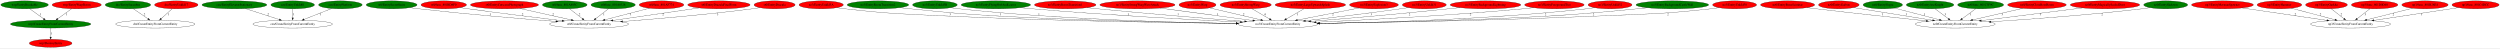
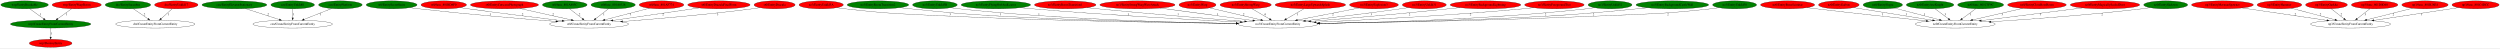
<svg xmlns="http://www.w3.org/2000/svg" xmlns:xlink="http://www.w3.org/1999/xlink" width="11320pt" height="218pt" viewBox="0.00 0.00 11319.83 218.00">
  <g id="graph0" class="graph" transform="scale(1 1) rotate(0) translate(4 214)">
    <polygon fill="white" stroke="transparent" points="-4,4 -4,-214 11315.83,-214 11315.83,4 -4,4" />
    <g id="node1" class="node">
      <ellipse fill="green" stroke="black" cx="225.24" cy="-105" rx="181.97" ry="18" />
      <text text-anchor="middle" x="225.24" y="-101.3" font-family="Times,serif" font-size="14.00">wrp/CreateEntityFromCurrentEntity</text>
    </g>
    <g id="node2" class="node">
      <g id="a_node2">
        <a xlink:href="DestroyEntity.svg" xlink:title="wrp/DestroyEntity">
          <ellipse fill="red" stroke="black" cx="225.24" cy="-18" rx="96.68" ry="18" />
          <text text-anchor="middle" x="225.24" y="-14.3" font-family="Times,serif" font-size="14.00">wrp/DestroyEntity</text>
        </a>
      </g>
    </g>
    <g id="edge1" class="edge">
      <path fill="none" stroke="black" d="M225.24,-86.8C225.24,-75.16 225.24,-59.55 225.24,-46.24" />
      <polygon fill="black" stroke="black" points="228.74,-46.18 225.24,-36.18 221.74,-46.18 228.74,-46.18" />
      <text text-anchor="middle" x="230.24" y="-57.8" font-family="Times,serif" font-size="14.00">1</text>
    </g>
    <g id="node3" class="node">
      <g id="a_node3">
        <a xlink:href="EntityBreakable.svg" xlink:title="wrp/EntityBreakable">
          <ellipse fill="green" stroke="black" cx="107.24" cy="-192" rx="107.48" ry="18" />
          <text text-anchor="middle" x="107.24" y="-188.3" font-family="Times,serif" font-size="14.00">wrp/EntityBreakable</text>
        </a>
      </g>
    </g>
    <g id="edge2" class="edge">
      <path fill="none" stroke="black" d="M130.27,-174.41C148.23,-161.47 173.38,-143.36 193.28,-129.02" />
      <polygon fill="black" stroke="black" points="195.39,-131.82 201.46,-123.13 191.3,-126.14 195.39,-131.82" />
      <text text-anchor="middle" x="179.24" y="-144.8" font-family="Times,serif" font-size="14.00">1</text>
    </g>
    <g id="node4" class="node">
      <g id="a_node4">
        <a xlink:href="EntitySuccubus.svg" xlink:title="dre/EntitySuccubus">
          <ellipse fill="green" stroke="black" cx="575.24" cy="-192" rx="102.88" ry="18" />
          <text text-anchor="middle" x="575.24" y="-188.3" font-family="Times,serif" font-size="14.00">dre/EntitySuccubus</text>
        </a>
      </g>
    </g>
    <g id="node5" class="node">
      <ellipse fill="none" stroke="black" cx="699.24" cy="-105" rx="179.27" ry="18" />
      <text text-anchor="middle" x="699.24" y="-101.3" font-family="Times,serif" font-size="14.00">dre/CreateEntityFromCurrentEntity</text>
    </g>
    <g id="edge3" class="edge">
      <path fill="none" stroke="black" d="M599.44,-174.41C618.52,-161.33 645.32,-142.96 666.35,-128.55" />
      <polygon fill="black" stroke="black" points="668.41,-131.38 674.67,-122.84 664.45,-125.61 668.41,-131.38" />
      <text text-anchor="middle" x="650.24" y="-144.8" font-family="Times,serif" font-size="14.00">2</text>
    </g>
    <g id="node6" class="node">
      <g id="a_node6">
        <a xlink:href="EntityUnkId17.svg" xlink:title="dre/EntityUnkId17">
          <ellipse fill="red" stroke="black" cx="794.24" cy="-192" rx="98.28" ry="18" />
          <text text-anchor="middle" x="794.24" y="-188.3" font-family="Times,serif" font-size="14.00">dre/EntityUnkId17</text>
        </a>
      </g>
    </g>
    <g id="edge4" class="edge">
      <path fill="none" stroke="black" d="M775.47,-174.21C761.38,-161.6 741.89,-144.16 726.14,-130.07" />
      <polygon fill="black" stroke="black" points="728.08,-127.11 718.3,-123.05 723.41,-132.33 728.08,-127.11" />
      <text text-anchor="middle" x="758.24" y="-144.8" font-family="Times,serif" font-size="14.00">1</text>
    </g>
    <g id="node7" class="node">
      <g id="a_node7">
        <a xlink:href="EntityElevatorStationary.svg" xlink:title="cen/EntityElevatorStationary">
          <ellipse fill="green" stroke="black" cx="1057.24" cy="-192" rx="146.77" ry="18" />
          <text text-anchor="middle" x="1057.24" y="-188.3" font-family="Times,serif" font-size="14.00">cen/EntityElevatorStationary</text>
        </a>
      </g>
    </g>
    <g id="node8" class="node">
      <ellipse fill="none" stroke="black" cx="1321.24" cy="-105" rx="180.07" ry="18" />
      <text text-anchor="middle" x="1321.24" y="-101.3" font-family="Times,serif" font-size="14.00">cen/CreateEntityFromCurrentEntity</text>
    </g>
    <g id="edge5" class="edge">
      <path fill="none" stroke="black" d="M1106.9,-175.01C1150.54,-160.96 1214.19,-140.47 1260.79,-125.46" />
      <polygon fill="black" stroke="black" points="1262.01,-128.75 1270.46,-122.35 1259.87,-122.08 1262.01,-128.75" />
      <text text-anchor="middle" x="1210.24" y="-144.8" font-family="Times,serif" font-size="14.00">2</text>
    </g>
    <g id="node9" class="node">
      <g id="a_node9">
        <a xlink:href="EntityUnkId01.svg" xlink:title="cen/EntityUnkId01">
          <ellipse fill="green" stroke="black" cx="1321.24" cy="-192" rx="98.58" ry="18" />
          <text text-anchor="middle" x="1321.24" y="-188.3" font-family="Times,serif" font-size="14.00">cen/EntityUnkId01</text>
        </a>
      </g>
    </g>
    <g id="edge6" class="edge">
      <path fill="none" stroke="black" d="M1321.24,-173.8C1321.24,-162.16 1321.24,-146.55 1321.24,-133.24" />
      <polygon fill="black" stroke="black" points="1324.74,-133.18 1321.24,-123.18 1317.74,-133.18 1324.74,-133.18" />
      <text text-anchor="middle" x="1326.24" y="-144.8" font-family="Times,serif" font-size="14.00">1</text>
    </g>
    <g id="node10" class="node">
      <g id="a_node10">
        <a xlink:href="EntityPlatform.svg" xlink:title="cen/EntityPlatform">
          <ellipse fill="green" stroke="black" cx="1537.24" cy="-192" rx="98.58" ry="18" />
          <text text-anchor="middle" x="1537.24" y="-188.3" font-family="Times,serif" font-size="14.00">cen/EntityPlatform</text>
        </a>
      </g>
    </g>
    <g id="edge7" class="edge">
      <path fill="none" stroke="black" d="M1497.62,-175.41C1462.48,-161.58 1410.93,-141.29 1372.62,-126.22" />
      <polygon fill="black" stroke="black" points="1373.77,-122.91 1363.19,-122.51 1371.21,-129.43 1373.77,-122.91" />
      <text text-anchor="middle" x="1447.24" y="-144.8" font-family="Times,serif" font-size="14.00">1</text>
    </g>
    <g id="node11" class="node">
      <g id="a_node11">
        <a xlink:href="EntitySecretStairs.svg" xlink:title="st0/EntitySecretStairs">
          <ellipse fill="green" stroke="black" cx="1769.24" cy="-192" rx="115.08" ry="18" />
          <text text-anchor="middle" x="1769.24" y="-188.3" font-family="Times,serif" font-size="14.00">st0/EntitySecretStairs</text>
        </a>
      </g>
    </g>
    <g id="node12" class="node">
      <ellipse fill="none" stroke="black" cx="2663.24" cy="-105" rx="178.97" ry="18" />
      <text text-anchor="middle" x="2663.24" y="-101.3" font-family="Times,serif" font-size="14.00">st0/CreateEntityFromCurrentEntity</text>
    </g>
    <g id="edge8" class="edge">
      <path fill="none" stroke="black" d="M1850.88,-179.28C1864.99,-177.4 1879.53,-175.57 1893.24,-174 2108.19,-149.43 2357.77,-128.84 2513.12,-116.96" />
      <polygon fill="black" stroke="black" points="2513.51,-120.44 2523.22,-116.19 2512.98,-113.46 2513.51,-120.44" />
      <text text-anchor="middle" x="2215.24" y="-144.8" font-family="Times,serif" font-size="14.00">1</text>
    </g>
    <g id="node13" class="node">
      <g id="a_node13">
        <a xlink:href="func_801BD8F0.svg" xlink:title="st0/func_801BD8F0">
          <ellipse fill="red" stroke="black" cx="2005.24" cy="-192" rx="102.88" ry="18" />
          <text text-anchor="middle" x="2005.24" y="-188.3" font-family="Times,serif" font-size="14.00">st0/func_801BD8F0</text>
        </a>
      </g>
    </g>
    <g id="edge9" class="edge">
      <path fill="none" stroke="black" d="M2079.3,-179.47C2091.95,-177.59 2104.97,-175.7 2117.24,-174 2262.68,-153.91 2430.3,-133.43 2541.03,-120.27" />
      <polygon fill="black" stroke="black" points="2541.72,-123.72 2551.24,-119.06 2540.89,-116.76 2541.72,-123.72" />
      <text text-anchor="middle" x="2362.24" y="-144.8" font-family="Times,serif" font-size="14.00">2</text>
    </g>
    <g id="node14" class="node">
      <g id="a_node14">
        <a xlink:href="EntityCutscenePhotograph.svg" xlink:title="st0/EntityCutscenePhotograph">
          <ellipse fill="red" stroke="black" cx="2280.24" cy="-192" rx="154.07" ry="18" />
          <text text-anchor="middle" x="2280.24" y="-188.3" font-family="Times,serif" font-size="14.00">st0/EntityCutscenePhotograph</text>
        </a>
      </g>
    </g>
    <g id="edge10" class="edge">
      <path fill="none" stroke="black" d="M2348.71,-175.8C2414.44,-161.22 2513.7,-139.19 2583.08,-123.79" />
      <polygon fill="black" stroke="black" points="2584.09,-127.15 2593.1,-121.57 2582.57,-120.32 2584.09,-127.15" />
      <text text-anchor="middle" x="2500.24" y="-144.8" font-family="Times,serif" font-size="14.00">2</text>
    </g>
    <g id="node15" class="node">
      <g id="a_node15">
        <a xlink:href="func_801A805C.svg" xlink:title="st0/func_801A805C">
          <ellipse fill="green" stroke="black" cx="2553.24" cy="-192" rx="100.98" ry="18" />
          <text text-anchor="middle" x="2553.24" y="-188.3" font-family="Times,serif" font-size="14.00">st0/func_801A805C</text>
        </a>
      </g>
    </g>
    <g id="edge11" class="edge">
      <path fill="none" stroke="black" d="M2574.71,-174.41C2591.3,-161.59 2614.48,-143.68 2632.95,-129.4" />
      <polygon fill="black" stroke="black" points="2635.3,-132.02 2641.07,-123.13 2631.02,-126.48 2635.3,-132.02" />
      <text text-anchor="middle" x="2620.24" y="-144.8" font-family="Times,serif" font-size="14.00">2</text>
    </g>
    <g id="node16" class="node">
      <g id="a_node16">
        <a xlink:href="func_801A8328.svg" xlink:title="st0/func_801A8328">
          <ellipse fill="green" stroke="black" cx="2772.24" cy="-192" rx="100.18" ry="18" />
          <text text-anchor="middle" x="2772.24" y="-188.3" font-family="Times,serif" font-size="14.00">st0/func_801A8328</text>
        </a>
      </g>
    </g>
    <g id="edge12" class="edge">
      <path fill="none" stroke="black" d="M2750.97,-174.41C2734.53,-161.59 2711.56,-143.68 2693.25,-129.4" />
      <polygon fill="black" stroke="black" points="2695.25,-126.52 2685.21,-123.13 2690.94,-132.04 2695.25,-126.52" />
      <text text-anchor="middle" x="2730.24" y="-144.8" font-family="Times,serif" font-size="14.00">1</text>
    </g>
    <g id="node17" class="node">
      <g id="a_node17">
        <a xlink:href="func_801AF774.svg" xlink:title="st0/func_801AF774">
          <ellipse fill="red" stroke="black" cx="2991.24" cy="-192" rx="100.98" ry="18" />
          <text text-anchor="middle" x="2991.24" y="-188.3" font-family="Times,serif" font-size="14.00">st0/func_801AF774</text>
        </a>
      </g>
    </g>
    <g id="edge13" class="edge">
      <path fill="none" stroke="black" d="M2936.34,-176.77C2880.97,-162.42 2795.24,-140.21 2734.63,-124.5" />
      <polygon fill="black" stroke="black" points="2735.3,-121.06 2724.75,-121.94 2733.55,-127.84 2735.3,-121.06" />
      <text text-anchor="middle" x="2852.24" y="-144.8" font-family="Times,serif" font-size="14.00">1</text>
    </g>
    <g id="node18" class="node">
      <g id="a_node18">
        <a xlink:href="EntityDraculaFinalForm.svg" xlink:title="st0/EntityDraculaFinalForm">
          <ellipse fill="red" stroke="black" cx="3251.24" cy="-192" rx="141.07" ry="18" />
          <text text-anchor="middle" x="3251.24" y="-188.3" font-family="Times,serif" font-size="14.00">st0/EntityDraculaFinalForm</text>
        </a>
      </g>
    </g>
    <g id="edge14" class="edge">
      <path fill="none" stroke="black" d="M3161.62,-178.04C3056.76,-162.89 2883.25,-137.8 2771.11,-121.59" />
      <polygon fill="black" stroke="black" points="2771.53,-118.12 2761.13,-120.15 2770.53,-125.05 2771.53,-118.12" />
      <text text-anchor="middle" x="2998.24" y="-144.8" font-family="Times,serif" font-size="14.00">2</text>
    </g>
    <g id="node19" class="node">
      <g id="a_node19">
        <a xlink:href="EntityDracula.svg" xlink:title="st0/EntityDracula">
          <ellipse fill="red" stroke="black" cx="3503.24" cy="-192" rx="92.88" ry="18" />
          <text text-anchor="middle" x="3503.24" y="-188.3" font-family="Times,serif" font-size="14.00">st0/EntityDracula</text>
        </a>
      </g>
    </g>
    <g id="edge15" class="edge">
      <path fill="none" stroke="black" d="M3437.23,-179.27C3425.27,-177.36 3412.9,-175.51 3401.24,-174 3199.16,-147.89 2964.69,-128.06 2815.23,-116.73" />
      <polygon fill="black" stroke="black" points="2815.29,-113.23 2805.06,-115.97 2814.77,-120.21 2815.29,-113.23" />
      <text text-anchor="middle" x="3245.24" y="-144.8" font-family="Times,serif" font-size="14.00">3</text>
    </g>
    <g id="node20" class="node">
      <g id="a_node20">
        <a xlink:href="EntityUnkId5A.svg" xlink:title="no3/EntityUnkId5A">
          <ellipse fill="red" stroke="black" cx="3714.24" cy="-192" rx="100.18" ry="18" />
          <text text-anchor="middle" x="3714.24" y="-188.3" font-family="Times,serif" font-size="14.00">no3/EntityUnkId5A</text>
        </a>
      </g>
    </g>
    <g id="node21" class="node">
      <ellipse fill="none" stroke="black" cx="5782.24" cy="-105" rx="180.87" ry="18" />
      <text text-anchor="middle" x="5782.24" y="-101.3" font-family="Times,serif" font-size="14.00">no3/CreateEntityFromCurrentEntity</text>
    </g>
    <g id="edge16" class="edge">
      <path fill="none" stroke="black" d="M3784.48,-179.15C3797.35,-177.23 3810.68,-175.42 3823.24,-174 4031.32,-150.51 4084.07,-150.8 4293.24,-141 4759.99,-119.14 5309.72,-110.7 5592.71,-107.63" />
      <polygon fill="black" stroke="black" points="5593.12,-111.13 5603.08,-107.52 5593.04,-104.13 5593.12,-111.13" />
      <text text-anchor="middle" x="4298.24" y="-144.8" font-family="Times,serif" font-size="14.00">3</text>
    </g>
    <g id="node22" class="node">
      <g id="a_node22">
        <a xlink:href="EntityRoomTransition2.svg" xlink:title="no3/EntityRoomTransition2">
          <ellipse fill="green" stroke="black" cx="3971.24" cy="-192" rx="139.18" ry="18" />
          <text text-anchor="middle" x="3971.24" y="-188.3" font-family="Times,serif" font-size="14.00">no3/EntityRoomTransition2</text>
        </a>
      </g>
    </g>
    <g id="edge17" class="edge">
      <path fill="none" stroke="black" d="M4069.51,-179.26C4086.1,-177.41 4103.15,-175.58 4119.24,-174 4297.65,-156.44 4342.24,-150.82 4521.24,-141 4901.53,-120.13 5347.05,-111.46 5593.69,-108.05" />
      <polygon fill="black" stroke="black" points="5593.88,-111.55 5603.83,-107.91 5593.78,-104.55 5593.88,-111.55" />
      <text text-anchor="middle" x="4526.24" y="-144.8" font-family="Times,serif" font-size="14.00">1</text>
    </g>
    <g id="node23" class="node">
      <g id="a_node23">
        <a xlink:href="EntityUnkId5B.svg" xlink:title="no3/EntityUnkId5B">
          <ellipse fill="green" stroke="black" cx="4229.24" cy="-192" rx="100.98" ry="18" />
          <text text-anchor="middle" x="4229.24" y="-188.3" font-family="Times,serif" font-size="14.00">no3/EntityUnkId5B</text>
        </a>
      </g>
    </g>
    <g id="edge18" class="edge">
      <path fill="none" stroke="black" d="M4299.82,-179.08C4312.9,-177.16 4326.46,-175.36 4339.24,-174 4787.28,-126.33 5317.14,-112.08 5593.32,-107.82" />
      <polygon fill="black" stroke="black" points="5593.5,-111.32 5603.44,-107.66 5593.39,-104.32 5593.5,-111.32" />
      <text text-anchor="middle" x="4700.24" y="-144.8" font-family="Times,serif" font-size="14.00">1</text>
    </g>
    <g id="node24" class="node">
      <g id="a_node24">
        <a xlink:href="EntityFlyingOwlAndLeaves.svg" xlink:title="no3/EntityFlyingOwlAndLeaves">
          <ellipse fill="green" stroke="black" cx="4505.24" cy="-192" rx="157.07" ry="18" />
          <text text-anchor="middle" x="4505.24" y="-188.3" font-family="Times,serif" font-size="14.00">no3/EntityFlyingOwlAndLeaves</text>
        </a>
      </g>
    </g>
    <g id="edge19" class="edge">
      <path fill="none" stroke="black" d="M4615.91,-179.14C4634.38,-177.31 4653.34,-175.53 4671.24,-174 5003.88,-145.64 5393.52,-124.59 5611.74,-113.9" />
      <polygon fill="black" stroke="black" points="5612.18,-117.38 5622,-113.4 5611.84,-110.39 5612.18,-117.38" />
      <text text-anchor="middle" x="5104.24" y="-144.8" font-family="Times,serif" font-size="14.00">1</text>
    </g>
    <g id="node25" class="node">
      <g id="a_node25">
        <a xlink:href="EntityRoomTransition1.svg" xlink:title="no3/EntityRoomTransition1">
          <ellipse fill="red" stroke="black" cx="4819.24" cy="-192" rx="139.18" ry="18" />
          <text text-anchor="middle" x="4819.24" y="-188.3" font-family="Times,serif" font-size="14.00">no3/EntityRoomTransition1</text>
        </a>
      </g>
    </g>
    <g id="edge20" class="edge">
      <path fill="none" stroke="black" d="M4917.91,-179.23C4934.37,-177.39 4951.28,-175.58 4967.24,-174 5198.88,-151.04 5468.08,-129.6 5631.73,-117.15" />
      <polygon fill="black" stroke="black" points="5632.16,-120.63 5641.87,-116.38 5631.63,-113.65 5632.16,-120.63" />
      <text text-anchor="middle" x="5330.24" y="-144.8" font-family="Times,serif" font-size="14.00">1</text>
    </g>
    <g id="node26" class="node">
      <g id="a_node26">
        <a xlink:href="EntityStrongWargWaveAttack.svg" xlink:title="no3/EntityStrongWargWaveAttack">
          <ellipse fill="red" stroke="black" cx="5146.24" cy="-192" rx="170.07" ry="18" />
          <text text-anchor="middle" x="5146.24" y="-188.3" font-family="Times,serif" font-size="14.00">no3/EntityStrongWargWaveAttack</text>
        </a>
      </g>
    </g>
    <g id="edge21" class="edge">
      <path fill="none" stroke="black" d="M5247.37,-177.48C5362.25,-162.13 5549.26,-137.14 5668.96,-121.14" />
      <polygon fill="black" stroke="black" points="5669.44,-124.61 5678.89,-119.81 5668.52,-117.67 5669.44,-124.61" />
      <text text-anchor="middle" x="5508.24" y="-144.8" font-family="Times,serif" font-size="14.00">1</text>
    </g>
    <g id="node27" class="node">
      <g id="a_node27">
        <a xlink:href="EntityWarg.svg" xlink:title="no3/EntityWarg">
          <ellipse fill="red" stroke="black" cx="5418.24" cy="-192" rx="83.69" ry="18" />
          <text text-anchor="middle" x="5418.24" y="-188.3" font-family="Times,serif" font-size="14.00">no3/EntityWarg</text>
        </a>
      </g>
    </g>
    <g id="edge22" class="edge">
      <path fill="none" stroke="black" d="M5472.73,-178.27C5534.36,-163.88 5635.18,-140.34 5704.92,-124.06" />
      <polygon fill="black" stroke="black" points="5706.03,-127.39 5714.98,-121.71 5704.44,-120.57 5706.03,-127.39" />
      <text text-anchor="middle" x="5627.24" y="-144.8" font-family="Times,serif" font-size="14.00">2</text>
    </g>
    <g id="node28" class="node">
      <g id="a_node28">
        <a xlink:href="EntityStrongWarg.svg" xlink:title="no3/EntityStrongWarg">
          <ellipse fill="red" stroke="black" cx="5636.24" cy="-192" rx="115.88" ry="18" />
          <text text-anchor="middle" x="5636.24" y="-188.3" font-family="Times,serif" font-size="14.00">no3/EntityStrongWarg</text>
        </a>
      </g>
    </g>
    <g id="edge23" class="edge">
      <path fill="none" stroke="black" d="M5664.74,-174.41C5687.5,-161.16 5719.6,-142.47 5744.5,-127.97" />
      <polygon fill="black" stroke="black" points="5746.44,-130.9 5753.32,-122.84 5742.91,-124.85 5746.44,-130.9" />
      <text text-anchor="middle" x="5723.24" y="-144.8" font-family="Times,serif" font-size="14.00">4</text>
    </g>
    <g id="node29" class="node">
      <g id="a_node29">
        <a xlink:href="EntityLargeUpwardsSplash.svg" xlink:title="no3/EntityLargeUpwardsSplash">
          <ellipse fill="red" stroke="black" cx="5929.24" cy="-192" rx="159.47" ry="18" />
          <text text-anchor="middle" x="5929.24" y="-188.3" font-family="Times,serif" font-size="14.00">no3/EntityLargeUpwardsSplash</text>
        </a>
      </g>
    </g>
    <g id="edge24" class="edge">
      <path fill="none" stroke="black" d="M5900.2,-174.21C5877.32,-160.98 5845.24,-142.43 5820.31,-128.01" />
      <polygon fill="black" stroke="black" points="5821.88,-124.88 5811.47,-122.9 5818.38,-130.94 5821.88,-124.88" />
      <text text-anchor="middle" x="5870.24" y="-144.8" font-family="Times,serif" font-size="14.00">1</text>
    </g>
    <g id="node30" class="node">
      <g id="a_node30">
        <a xlink:href="EntityBoneScimitar.svg" xlink:title="nz0/EntityBoneScimitar">
          <ellipse fill="red" stroke="black" cx="8090.24" cy="-192" rx="122.38" ry="18" />
          <text text-anchor="middle" x="8090.24" y="-188.3" font-family="Times,serif" font-size="14.00">nz0/EntityBoneScimitar</text>
        </a>
      </g>
    </g>
    <g id="node31" class="node">
      <ellipse fill="none" stroke="black" cx="8849.24" cy="-105" rx="180.87" ry="18" />
      <text text-anchor="middle" x="8849.24" y="-101.3" font-family="Times,serif" font-size="14.00">nz0/CreateEntityFromCurrentEntity</text>
    </g>
    <g id="edge25" class="edge">
      <path fill="none" stroke="black" d="M8177.59,-179.4C8192.16,-177.54 8207.12,-175.68 8221.24,-174 8392.6,-153.61 8590.59,-132.59 8717.71,-119.42" />
      <polygon fill="black" stroke="black" points="8718.3,-122.88 8727.88,-118.37 8717.58,-115.92 8718.3,-122.88" />
      <text text-anchor="middle" x="8519.24" y="-144.8" font-family="Times,serif" font-size="14.00">1</text>
    </g>
    <g id="node32" class="node">
      <g id="a_node32">
        <a xlink:href="EntityExplosion3.svg" xlink:title="no3/EntityExplosion3">
          <ellipse fill="red" stroke="black" cx="6217.24" cy="-192" rx="110.48" ry="18" />
          <text text-anchor="middle" x="6217.24" y="-188.3" font-family="Times,serif" font-size="14.00">no3/EntityExplosion3</text>
        </a>
      </g>
    </g>
    <g id="edge26" class="edge">
      <path fill="none" stroke="black" d="M6149.27,-177.72C6074.07,-163.02 5952.65,-139.3 5870.24,-123.19" />
      <polygon fill="black" stroke="black" points="5870.87,-119.75 5860.39,-121.27 5869.53,-126.62 5870.87,-119.75" />
      <text text-anchor="middle" x="6031.24" y="-144.8" font-family="Times,serif" font-size="14.00">2</text>
    </g>
    <g id="node33" class="node">
      <g id="a_node33">
        <a xlink:href="EntityMermanSpawner.svg" xlink:title="np3/EntityMermanSpawner">
          <ellipse fill="red" stroke="black" cx="10059.24" cy="-192" rx="139.98" ry="18" />
          <text text-anchor="middle" x="10059.24" y="-188.3" font-family="Times,serif" font-size="14.00">np3/EntityMermanSpawner</text>
        </a>
      </g>
    </g>
    <g id="node34" class="node">
      <ellipse fill="none" stroke="black" cx="10639.24" cy="-105" rx="181.17" ry="18" />
      <text text-anchor="middle" x="10639.24" y="-101.3" font-family="Times,serif" font-size="14.00">np3/CreateEntityFromCurrentEntity</text>
    </g>
    <g id="edge27" class="edge">
      <path fill="none" stroke="black" d="M10147.65,-178.04C10250.82,-162.92 10421.37,-137.93 10532.01,-121.72" />
      <polygon fill="black" stroke="black" points="10532.8,-125.14 10542.19,-120.22 10531.79,-118.21 10532.8,-125.14" />
      <text text-anchor="middle" x="10389.24" y="-144.8" font-family="Times,serif" font-size="14.00">2</text>
    </g>
    <g id="node35" class="node">
      <g id="a_node35">
        <a xlink:href="EntityUnkId31.svg" xlink:title="no3/EntityUnkId31">
          <ellipse fill="red" stroke="black" cx="6445.24" cy="-192" rx="99.38" ry="18" />
          <text text-anchor="middle" x="6445.24" y="-188.3" font-family="Times,serif" font-size="14.00">no3/EntityUnkId31</text>
        </a>
      </g>
    </g>
    <g id="edge28" class="edge">
      <path fill="none" stroke="black" d="M6373.47,-179.47C6361.06,-177.57 6348.29,-175.68 6336.24,-174 6188.93,-153.48 6019.1,-133.12 5906.72,-120.11" />
      <polygon fill="black" stroke="black" points="5907.04,-116.62 5896.71,-118.95 5906.24,-123.57 5907.04,-116.62" />
      <text text-anchor="middle" x="6205.24" y="-144.8" font-family="Times,serif" font-size="14.00">3</text>
    </g>
    <g id="node36" class="node">
      <g id="a_node36">
        <a xlink:href="EntityBackgroundLightning.svg" xlink:title="no3/EntityBackgroundLightning">
          <ellipse fill="red" stroke="black" cx="6722.24" cy="-192" rx="159.77" ry="18" />
          <text text-anchor="middle" x="6722.24" y="-188.3" font-family="Times,serif" font-size="14.00">no3/EntityBackgroundLightning</text>
        </a>
      </g>
    </g>
    <g id="edge29" class="edge">
      <path fill="none" stroke="black" d="M6607.7,-179.43C6589.48,-177.6 6570.85,-175.74 6553.24,-174 6402.6,-159.09 6365.02,-154.45 6214.24,-141 6119.89,-132.59 6013.88,-123.98 5930.48,-117.41" />
      <polygon fill="black" stroke="black" points="5930.67,-113.92 5920.42,-116.62 5930.12,-120.9 5930.67,-113.92" />
      <text text-anchor="middle" x="6378.24" y="-144.8" font-family="Times,serif" font-size="14.00">2</text>
    </g>
    <g id="node37" class="node">
      <g id="a_node37">
        <a xlink:href="EntityForegroundTree.svg" xlink:title="no3/EntityForegroundTree">
          <ellipse fill="red" stroke="black" cx="7034.24" cy="-192" rx="134.58" ry="18" />
          <text text-anchor="middle" x="7034.24" y="-188.3" font-family="Times,serif" font-size="14.00">no3/EntityForegroundTree</text>
        </a>
      </g>
    </g>
    <g id="edge30" class="edge">
      <path fill="none" stroke="black" d="M6940.09,-179.09C6923.81,-177.24 6907.05,-175.46 6891.24,-174 6560.82,-143.56 6173.72,-123.33 5955.3,-113.33" />
      <polygon fill="black" stroke="black" points="5955.18,-109.82 5945.03,-112.86 5954.86,-116.81 5955.18,-109.82" />
      <text text-anchor="middle" x="6654.24" y="-144.8" font-family="Times,serif" font-size="14.00">2</text>
    </g>
    <g id="node38" class="node">
      <g id="a_node38">
        <a xlink:href="EntityUnkId52.svg" xlink:title="no3/EntityUnkId52">
-           <ellipse fill="red" stroke="black" cx="7286.24" cy="-192" rx="99.38" ry="18" />
+           <ellipse fill="green" stroke="black" cx="7286.24" cy="-192" rx="99.38" ry="18" />
          <text text-anchor="middle" x="7286.24" y="-188.3" font-family="Times,serif" font-size="14.00">no3/EntityUnkId52</text>
        </a>
      </g>
    </g>
    <g id="edge31" class="edge">
      <path fill="none" stroke="black" d="M7216.65,-179.08C7203.9,-177.17 7190.69,-175.38 7178.24,-174 6748.29,-126.49 6240.19,-112.17 5971.27,-107.86" />
      <polygon fill="black" stroke="black" points="5971.07,-104.36 5961.02,-107.7 5970.96,-111.36 5971.07,-104.36" />
      <text text-anchor="middle" x="6994.24" y="-144.8" font-family="Times,serif" font-size="14.00">2</text>
    </g>
    <g id="node39" class="node">
      <g id="a_node39">
        <a xlink:href="EntityBackgroundCastleWall.svg" xlink:title="no3/EntityBackgroundCastleWall">
          <ellipse fill="green" stroke="black" cx="7568.24" cy="-192" rx="164.37" ry="18" />
          <text text-anchor="middle" x="7568.24" y="-188.3" font-family="Times,serif" font-size="14.00">no3/EntityBackgroundCastleWall</text>
        </a>
      </g>
    </g>
    <g id="edge32" class="edge">
      <path fill="none" stroke="black" d="M7455.3,-178.87C7341.36,-167.14 7160.3,-149.87 7003.24,-141 6638.09,-120.37 6210.79,-111.65 5970.8,-108.16" />
      <polygon fill="black" stroke="black" points="5970.62,-104.66 5960.57,-108.01 5970.52,-111.66 5970.62,-104.66" />
      <text text-anchor="middle" x="7211.24" y="-144.8" font-family="Times,serif" font-size="14.00">2</text>
    </g>
    <g id="node40" class="node">
      <g id="a_node40">
        <a xlink:href="EntityUnkId50.svg" xlink:title="no3/EntityUnkId50">
-           <ellipse fill="red" stroke="black" cx="7850.24" cy="-192" rx="99.38" ry="18" />
+           <ellipse fill="green" stroke="black" cx="7850.24" cy="-192" rx="99.38" ry="18" />
          <text text-anchor="middle" x="7850.24" y="-188.3" font-family="Times,serif" font-size="14.00">no3/EntityUnkId50</text>
        </a>
      </g>
    </g>
    <g id="edge33" class="edge">
      <path fill="none" stroke="black" d="M7780.3,-179.12C7767.34,-177.2 7753.9,-175.39 7741.24,-174 7510.6,-148.76 7452.04,-151.16 7220.24,-141 6772.18,-121.36 6245.06,-112.05 5970.33,-108.24" />
      <polygon fill="black" stroke="black" points="5970.31,-104.74 5960.26,-108.11 5970.21,-111.74 5970.31,-104.74" />
      <text text-anchor="middle" x="7548.24" y="-144.8" font-family="Times,serif" font-size="14.00">2</text>
    </g>
    <g id="node41" class="node">
      <g id="a_node41">
        <a xlink:href="EntityHammer.svg" xlink:title="np3/EntityHammer">
          <ellipse fill="red" stroke="black" cx="10317.24" cy="-192" rx="100.98" ry="18" />
          <text text-anchor="middle" x="10317.24" y="-188.3" font-family="Times,serif" font-size="14.00">np3/EntityHammer</text>
        </a>
      </g>
    </g>
    <g id="edge34" class="edge">
      <path fill="none" stroke="black" d="M10371.14,-176.77C10425.41,-162.45 10509.39,-140.28 10568.88,-124.57" />
      <polygon fill="black" stroke="black" points="10569.8,-127.95 10578.58,-122.01 10568.02,-121.18 10569.8,-127.95" />
      <text text-anchor="middle" x="10503.24" y="-144.8" font-family="Times,serif" font-size="14.00">2</text>
    </g>
    <g id="node42" class="node">
      <g id="a_node42">
        <a xlink:href="EntityGurkha.svg" xlink:title="np3/EntityGurkha">
          <ellipse fill="red" stroke="black" cx="10530.24" cy="-192" rx="94.48" ry="18" />
          <text text-anchor="middle" x="10530.24" y="-188.3" font-family="Times,serif" font-size="14.00">np3/EntityGurkha</text>
        </a>
      </g>
    </g>
    <g id="edge35" class="edge">
      <path fill="none" stroke="black" d="M10551.52,-174.41C10567.96,-161.59 10590.92,-143.68 10609.23,-129.4" />
      <polygon fill="black" stroke="black" points="10611.54,-132.04 10617.27,-123.13 10607.23,-126.52 10611.54,-132.04" />
      <text text-anchor="middle" x="10597.24" y="-144.8" font-family="Times,serif" font-size="14.00">2</text>
    </g>
    <g id="node43" class="node">
      <g id="a_node43">
        <a xlink:href="func_801D0D40.svg" xlink:title="np3/func_801D0D40">
          <ellipse fill="red" stroke="black" cx="10748.24" cy="-192" rx="105.08" ry="18" />
          <text text-anchor="middle" x="10748.24" y="-188.3" font-family="Times,serif" font-size="14.00">np3/func_801D0D40</text>
        </a>
      </g>
    </g>
    <g id="edge36" class="edge">
      <path fill="none" stroke="black" d="M10726.71,-174.21C10710.24,-161.37 10687.35,-143.52 10669.11,-129.3" />
      <polygon fill="black" stroke="black" points="10671.14,-126.44 10661.1,-123.05 10666.84,-131.96 10671.14,-126.44" />
      <text text-anchor="middle" x="10706.24" y="-144.8" font-family="Times,serif" font-size="14.00">3</text>
    </g>
    <g id="node44" class="node">
      <g id="a_node44">
        <a xlink:href="func_801B28E4.svg" xlink:title="np3/func_801B28E4">
          <ellipse fill="red" stroke="black" cx="10976.24" cy="-192" rx="104.78" ry="18" />
          <text text-anchor="middle" x="10976.24" y="-188.3" font-family="Times,serif" font-size="14.00">np3/func_801B28E4</text>
        </a>
      </g>
    </g>
    <g id="edge37" class="edge">
      <path fill="none" stroke="black" d="M10919.83,-176.77C10862.83,-162.4 10774.5,-140.12 10712.2,-124.4" />
      <polygon fill="black" stroke="black" points="10712.99,-120.99 10702.43,-121.94 10711.27,-127.78 10712.99,-120.99" />
      <text text-anchor="middle" x="10833.24" y="-144.8" font-family="Times,serif" font-size="14.00">2</text>
    </g>
    <g id="node45" class="node">
      <g id="a_node45">
        <a xlink:href="func_801C4DCC.svg" xlink:title="np3/func_801C4DCC">
          <ellipse fill="red" stroke="black" cx="11205.24" cy="-192" rx="106.68" ry="18" />
          <text text-anchor="middle" x="11205.24" y="-188.3" font-family="Times,serif" font-size="14.00">np3/func_801C4DCC</text>
        </a>
      </g>
    </g>
    <g id="edge38" class="edge">
      <path fill="none" stroke="black" d="M11128.32,-179.45C11029.15,-164.56 10856.24,-138.59 10744.82,-121.86" />
      <polygon fill="black" stroke="black" points="10745.32,-118.39 10734.91,-120.37 10744.28,-125.31 10745.32,-118.39" />
      <text text-anchor="middle" x="10961.24" y="-144.8" font-family="Times,serif" font-size="14.00">1</text>
    </g>
    <g id="node46" class="node">
      <g id="a_node46">
        <a xlink:href="EntityGaibon.svg" xlink:title="nz0/EntityGaibon">
          <ellipse fill="red" stroke="black" cx="8322.24" cy="-192" rx="91.78" ry="18" />
          <text text-anchor="middle" x="8322.24" y="-188.3" font-family="Times,serif" font-size="14.00">nz0/EntityGaibon</text>
        </a>
      </g>
    </g>
    <g id="edge39" class="edge">
      <path fill="none" stroke="black" d="M8389.05,-179.67C8400.46,-177.76 8412.19,-175.81 8423.24,-174 8533.79,-155.87 8660.59,-135.71 8746.9,-122.09" />
      <polygon fill="black" stroke="black" points="8747.63,-125.52 8756.96,-120.5 8746.54,-118.6 8747.63,-125.52" />
      <text text-anchor="middle" x="8627.24" y="-144.8" font-family="Times,serif" font-size="14.00">1</text>
    </g>
    <g id="node47" class="node">
      <g id="a_node47">
        <a xlink:href="EntitySlogra.svg" xlink:title="nz0/EntitySlogra">
          <ellipse fill="green" stroke="black" cx="8521.24" cy="-192" rx="89.08" ry="18" />
          <text text-anchor="middle" x="8521.24" y="-188.3" font-family="Times,serif" font-size="14.00">nz0/EntitySlogra</text>
        </a>
      </g>
    </g>
    <g id="edge40" class="edge">
      <path fill="none" stroke="black" d="M8573.94,-177.34C8629.18,-163.03 8716.31,-140.45 8777.72,-124.53" />
      <polygon fill="black" stroke="black" points="8778.93,-127.84 8787.73,-121.94 8777.17,-121.06 8778.93,-127.84" />
      <text text-anchor="middle" x="8710.24" y="-144.8" font-family="Times,serif" font-size="14.00">1</text>
    </g>
    <g id="node48" class="node">
      <g id="a_node48">
        <a xlink:href="EntityAxeKnight.svg" xlink:title="nz0/EntityAxeKnight">
          <ellipse fill="green" stroke="black" cx="8735.24" cy="-192" rx="107.48" ry="18" />
          <text text-anchor="middle" x="8735.24" y="-188.3" font-family="Times,serif" font-size="14.00">nz0/EntityAxeKnight</text>
        </a>
      </g>
    </g>
    <g id="edge41" class="edge">
      <path fill="none" stroke="black" d="M8757.76,-174.21C8775.06,-161.31 8799.14,-143.36 8818.25,-129.1" />
      <polygon fill="black" stroke="black" points="8820.45,-131.83 8826.37,-123.05 8816.27,-126.22 8820.45,-131.83" />
      <text text-anchor="middle" x="8804.24" y="-144.8" font-family="Times,serif" font-size="14.00">3</text>
    </g>
    <g id="node49" class="node">
      <g id="a_node49">
        <a xlink:href="func_801C3F9C.svg" xlink:title="nz0/func_801C3F9C">
          <ellipse fill="green" stroke="black" cx="8964.24" cy="-192" rx="103.98" ry="18" />
          <text text-anchor="middle" x="8964.24" y="-188.3" font-family="Times,serif" font-size="14.00">nz0/func_801C3F9C</text>
        </a>
      </g>
    </g>
    <g id="edge42" class="edge">
      <path fill="none" stroke="black" d="M8941.79,-174.41C8924.37,-161.53 8900,-143.52 8880.64,-129.21" />
      <polygon fill="black" stroke="black" points="8882.54,-126.26 8872.42,-123.13 8878.38,-131.89 8882.54,-126.26" />
      <text text-anchor="middle" x="8919.24" y="-144.8" font-family="Times,serif" font-size="14.00">1</text>
    </g>
    <g id="node50" class="node">
      <g id="a_node50">
        <a xlink:href="EntityCloseBossRoom.svg" xlink:title="nz0/EntityCloseBossRoom">
          <ellipse fill="red" stroke="black" cx="9219.24" cy="-192" rx="132.68" ry="18" />
          <text text-anchor="middle" x="9219.24" y="-188.3" font-family="Times,serif" font-size="14.00">nz0/EntityCloseBossRoom</text>
        </a>
      </g>
    </g>
    <g id="edge43" class="edge">
      <path fill="none" stroke="black" d="M9154.79,-176.19C9091.54,-161.66 8995,-139.49 8927.41,-123.96" />
      <polygon fill="black" stroke="black" points="8928.18,-120.54 8917.65,-121.72 8926.61,-127.37 8928.18,-120.54" />
      <text text-anchor="middle" x="9062.24" y="-144.8" font-family="Times,serif" font-size="14.00">3</text>
    </g>
    <g id="node51" class="node">
      <g id="a_node51">
        <a xlink:href="EntityMagicallySealedDoor.svg" xlink:title="nz0/EntityMagicallySealedDoor">
          <ellipse fill="red" stroke="black" cx="9527.24" cy="-192" rx="157.07" ry="18" />
          <text text-anchor="middle" x="9527.24" y="-188.3" font-family="Times,serif" font-size="14.00">nz0/EntityMagicallySealedDoor</text>
        </a>
      </g>
    </g>
    <g id="edge44" class="edge">
      <path fill="none" stroke="black" d="M9425.37,-178.23C9302.51,-162.83 9096.4,-136.99 8966.89,-120.75" />
      <polygon fill="black" stroke="black" points="8967.28,-117.27 8956.92,-119.5 8966.41,-124.22 8967.28,-117.27" />
      <text text-anchor="middle" x="9234.24" y="-144.8" font-family="Times,serif" font-size="14.00">1</text>
    </g>
    <g id="node52" class="node">
      <g id="a_node52">
        <a xlink:href="EntitySkeleton.svg" xlink:title="nz0/EntitySkeleton">
          <ellipse fill="green" stroke="black" cx="9802.24" cy="-192" rx="99.38" ry="18" />
          <text text-anchor="middle" x="9802.24" y="-188.3" font-family="Times,serif" font-size="14.00">nz0/EntitySkeleton</text>
        </a>
      </g>
    </g>
    <g id="edge45" class="edge">
      <path fill="none" stroke="black" d="M9731.98,-179.26C9719.12,-177.33 9705.79,-175.48 9693.24,-174 9456.53,-146.04 9181.09,-126.22 9010.94,-115.45" />
      <polygon fill="black" stroke="black" points="9011.1,-111.95 9000.9,-114.81 9010.66,-118.93 9011.1,-111.95" />
      <text text-anchor="middle" x="9514.24" y="-144.8" font-family="Times,serif" font-size="14.00">2</text>
    </g>
    <g id="node53" class="node">
      <g id="a_node53">
        <a xlink:href="EntityWarpRoom.svg" xlink:title="wrp/EntityWarpRoom">
          <ellipse fill="red" stroke="black" cx="343.24" cy="-192" rx="111.28" ry="18" />
          <text text-anchor="middle" x="343.24" y="-188.3" font-family="Times,serif" font-size="14.00">wrp/EntityWarpRoom</text>
        </a>
      </g>
    </g>
    <g id="edge46" class="edge">
      <path fill="none" stroke="black" d="M319.93,-174.21C301.94,-161.25 276.87,-143.19 257.05,-128.91" />
      <polygon fill="black" stroke="black" points="259.07,-126.05 248.91,-123.05 254.98,-131.73 259.07,-126.05" />
      <text text-anchor="middle" x="297.24" y="-144.8" font-family="Times,serif" font-size="14.00">1</text>
    </g>
  </g>
</svg>
